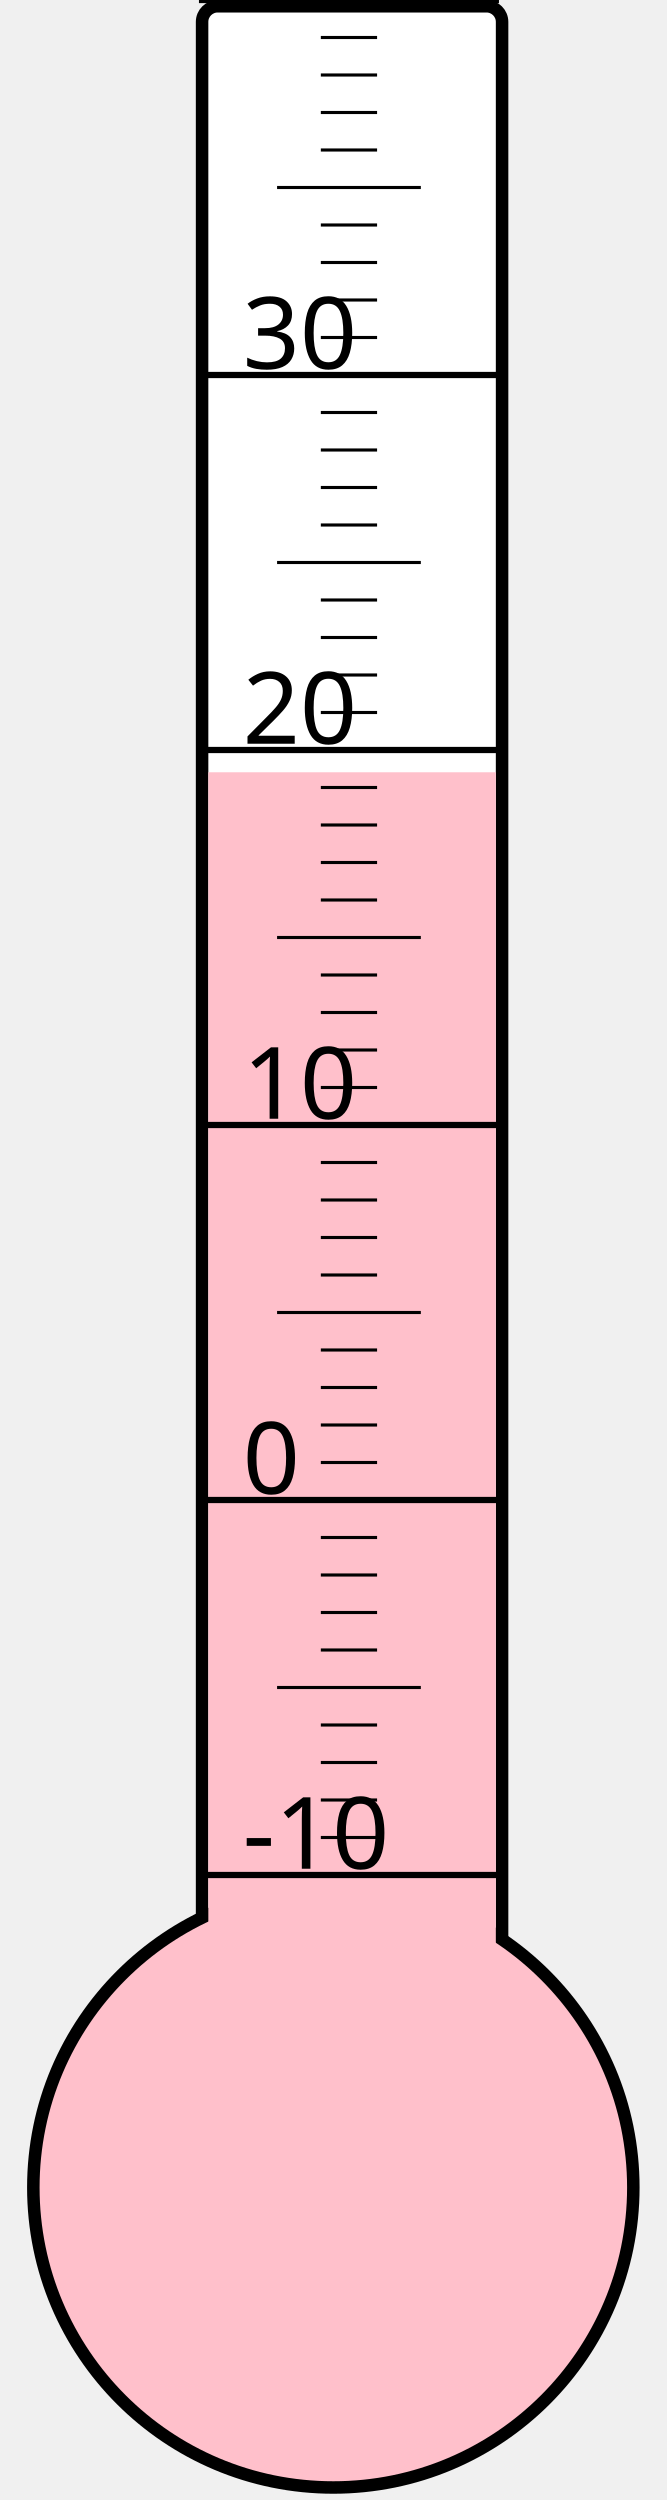
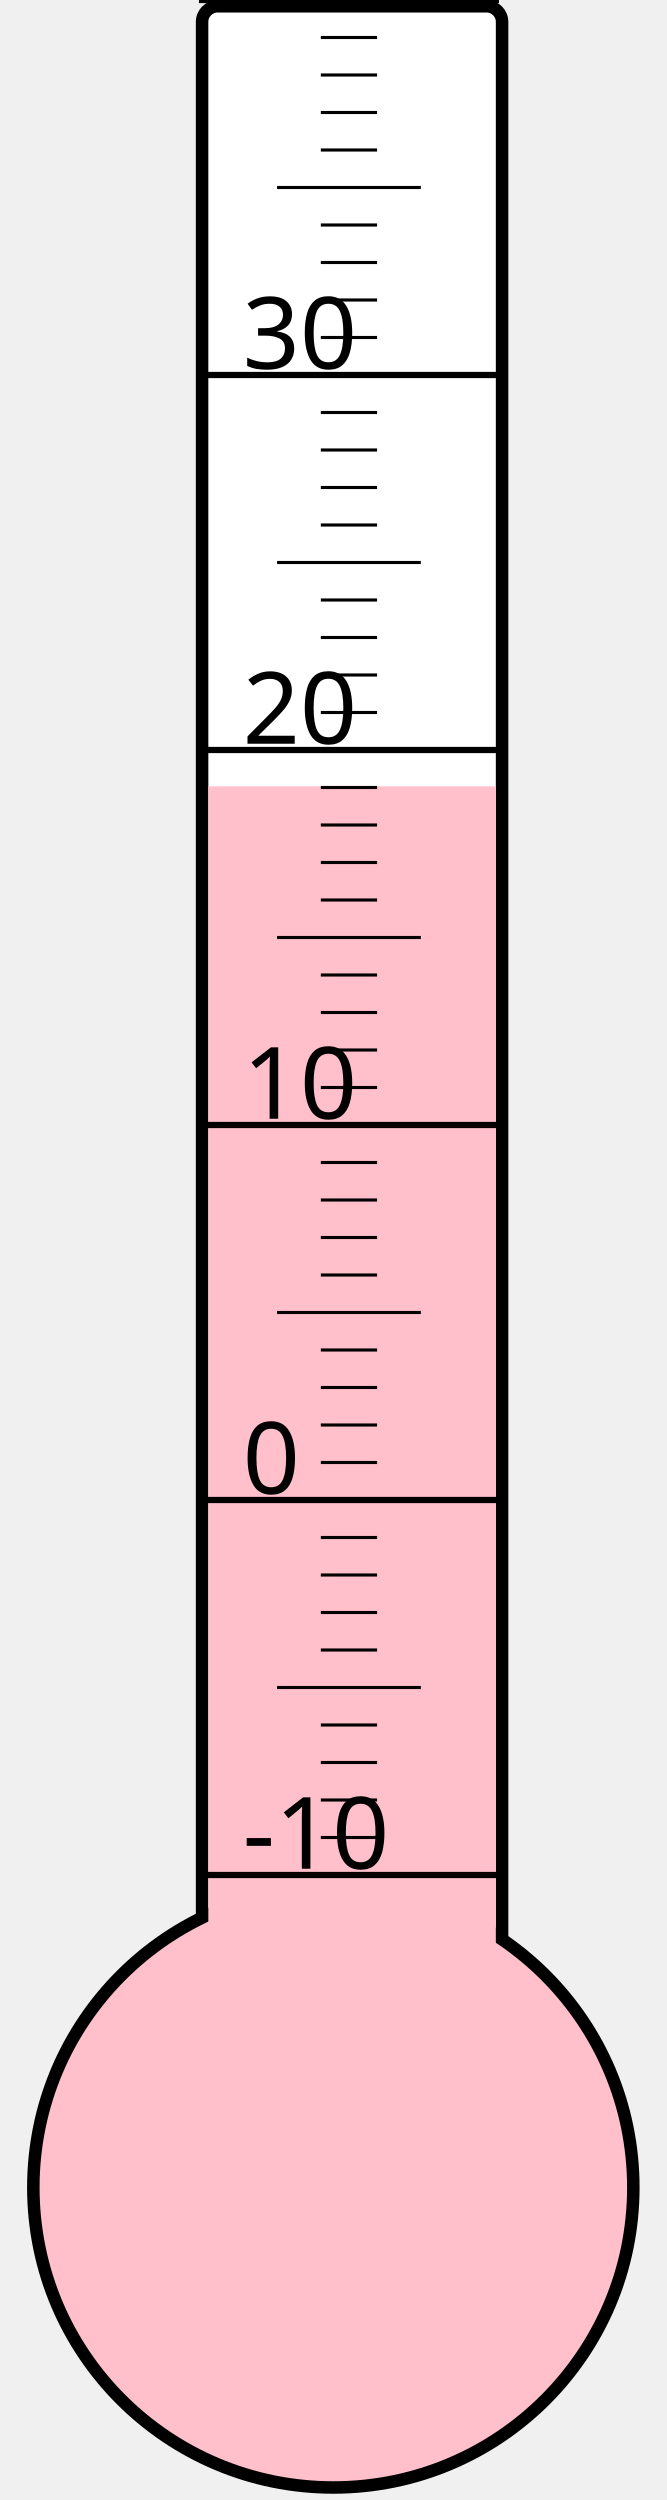
<svg xmlns="http://www.w3.org/2000/svg" width="40px" height="150px" viewBox="0 0 200 800">
  <rect width="200" height="800" x="0" y="0" style="fill: #ffffeb; fill-opacity: 0;" />
  <rect width="96" height="680" x="58" y="2" rx="5" ry="5" style="fill: white; fill-opacity: 1; stroke: black; stroke-width: 4;" />
  <circle cx="100" cy="700" r="96" style="fill: pink; stroke: black; stroke-width: 4;" />
-   <rect width="92" height="452.875" x="60" y="247.125" style="fill: pink; fill-opacity: 1; stroke-width: 0;" />
+   <rect width="92" height="448.375" x="60" y="251.625" style="fill: pink; fill-opacity: 1; stroke-width: 0;" />
  <text x="71" y="598" style="font-family: sans-serif; font-size: 24pt;">-10</text>
  <text x="71" y="478" style="font-family: sans-serif; font-size: 24pt;">0</text>
  <text x="71" y="358" style="font-family: sans-serif; font-size: 24pt;">10</text>
  <text x="71" y="238" style="font-family: sans-serif; font-size: 24pt;">20</text>
  <text x="71" y="118" style="font-family: sans-serif; font-size: 24pt;">30</text>
  <g style="stroke: black;">
    <line x1="57" y1="600" x2="153" y2="600" style="stroke-width: 2;" />
    <line x1="96" y1="588" x2="114" y2="588" style="stroke-width: 1;" />
    <line x1="96" y1="576" x2="114" y2="576" style="stroke-width: 1;" />
    <line x1="96" y1="564" x2="114" y2="564" style="stroke-width: 1;" />
    <line x1="96" y1="552" x2="114" y2="552" style="stroke-width: 1;" />
    <line x1="82" y1="540" x2="128" y2="540" style="stroke-width: 1;" />
    <line x1="96" y1="528" x2="114" y2="528" style="stroke-width: 1;" />
    <line x1="96" y1="516" x2="114" y2="516" style="stroke-width: 1;" />
    <line x1="96" y1="504" x2="114" y2="504" style="stroke-width: 1;" />
    <line x1="96" y1="492" x2="114" y2="492" style="stroke-width: 1;" />
    <line x1="57" y1="480" x2="153" y2="480" style="stroke-width: 2;" />
    <line x1="96" y1="468" x2="114" y2="468" style="stroke-width: 1;" />
    <line x1="96" y1="456" x2="114" y2="456" style="stroke-width: 1;" />
    <line x1="96" y1="444" x2="114" y2="444" style="stroke-width: 1;" />
    <line x1="96" y1="432" x2="114" y2="432" style="stroke-width: 1;" />
    <line x1="82" y1="420" x2="128" y2="420" style="stroke-width: 1;" />
    <line x1="96" y1="408" x2="114" y2="408" style="stroke-width: 1;" />
    <line x1="96" y1="396" x2="114" y2="396" style="stroke-width: 1;" />
    <line x1="96" y1="384" x2="114" y2="384" style="stroke-width: 1;" />
    <line x1="96" y1="372" x2="114" y2="372" style="stroke-width: 1;" />
    <line x1="57" y1="360" x2="153" y2="360" style="stroke-width: 2;" />
    <line x1="96" y1="348" x2="114" y2="348" style="stroke-width: 1;" />
    <line x1="96" y1="336" x2="114" y2="336" style="stroke-width: 1;" />
    <line x1="96" y1="324" x2="114" y2="324" style="stroke-width: 1;" />
    <line x1="96" y1="312" x2="114" y2="312" style="stroke-width: 1;" />
    <line x1="82" y1="300" x2="128" y2="300" style="stroke-width: 1;" />
    <line x1="96" y1="288" x2="114" y2="288" style="stroke-width: 1;" />
    <line x1="96" y1="276" x2="114" y2="276" style="stroke-width: 1;" />
    <line x1="96" y1="264" x2="114" y2="264" style="stroke-width: 1;" />
    <line x1="96" y1="252" x2="114" y2="252" style="stroke-width: 1;" />
    <line x1="57" y1="240" x2="153" y2="240" style="stroke-width: 2;" />
    <line x1="96" y1="228" x2="114" y2="228" style="stroke-width: 1;" />
    <line x1="96" y1="216" x2="114" y2="216" style="stroke-width: 1;" />
    <line x1="96" y1="204" x2="114" y2="204" style="stroke-width: 1;" />
    <line x1="96" y1="192" x2="114" y2="192" style="stroke-width: 1;" />
    <line x1="82" y1="180" x2="128" y2="180" style="stroke-width: 1;" />
    <line x1="96" y1="168" x2="114" y2="168" style="stroke-width: 1;" />
    <line x1="96" y1="156" x2="114" y2="156" style="stroke-width: 1;" />
    <line x1="96" y1="144" x2="114" y2="144" style="stroke-width: 1;" />
    <line x1="96" y1="132" x2="114" y2="132" style="stroke-width: 1;" />
    <line x1="57" y1="120" x2="153" y2="120" style="stroke-width: 2;" />
    <line x1="96" y1="108" x2="114" y2="108" style="stroke-width: 1;" />
    <line x1="96" y1="96" x2="114" y2="96" style="stroke-width: 1;" />
    <line x1="96" y1="84" x2="114" y2="84" style="stroke-width: 1;" />
    <line x1="96" y1="72" x2="114" y2="72" style="stroke-width: 1;" />
    <line x1="82" y1="60" x2="128" y2="60" style="stroke-width: 1;" />
    <line x1="96" y1="48" x2="114" y2="48" style="stroke-width: 1;" />
    <line x1="96" y1="36" x2="114" y2="36" style="stroke-width: 1;" />
    <line x1="96" y1="24" x2="114" y2="24" style="stroke-width: 1;" />
    <line x1="96" y1="12" x2="114" y2="12" style="stroke-width: 1;" />
    <line x1="57" y1="0" x2="153" y2="0" style="stroke-width: 2;" />
  </g>
</svg>
